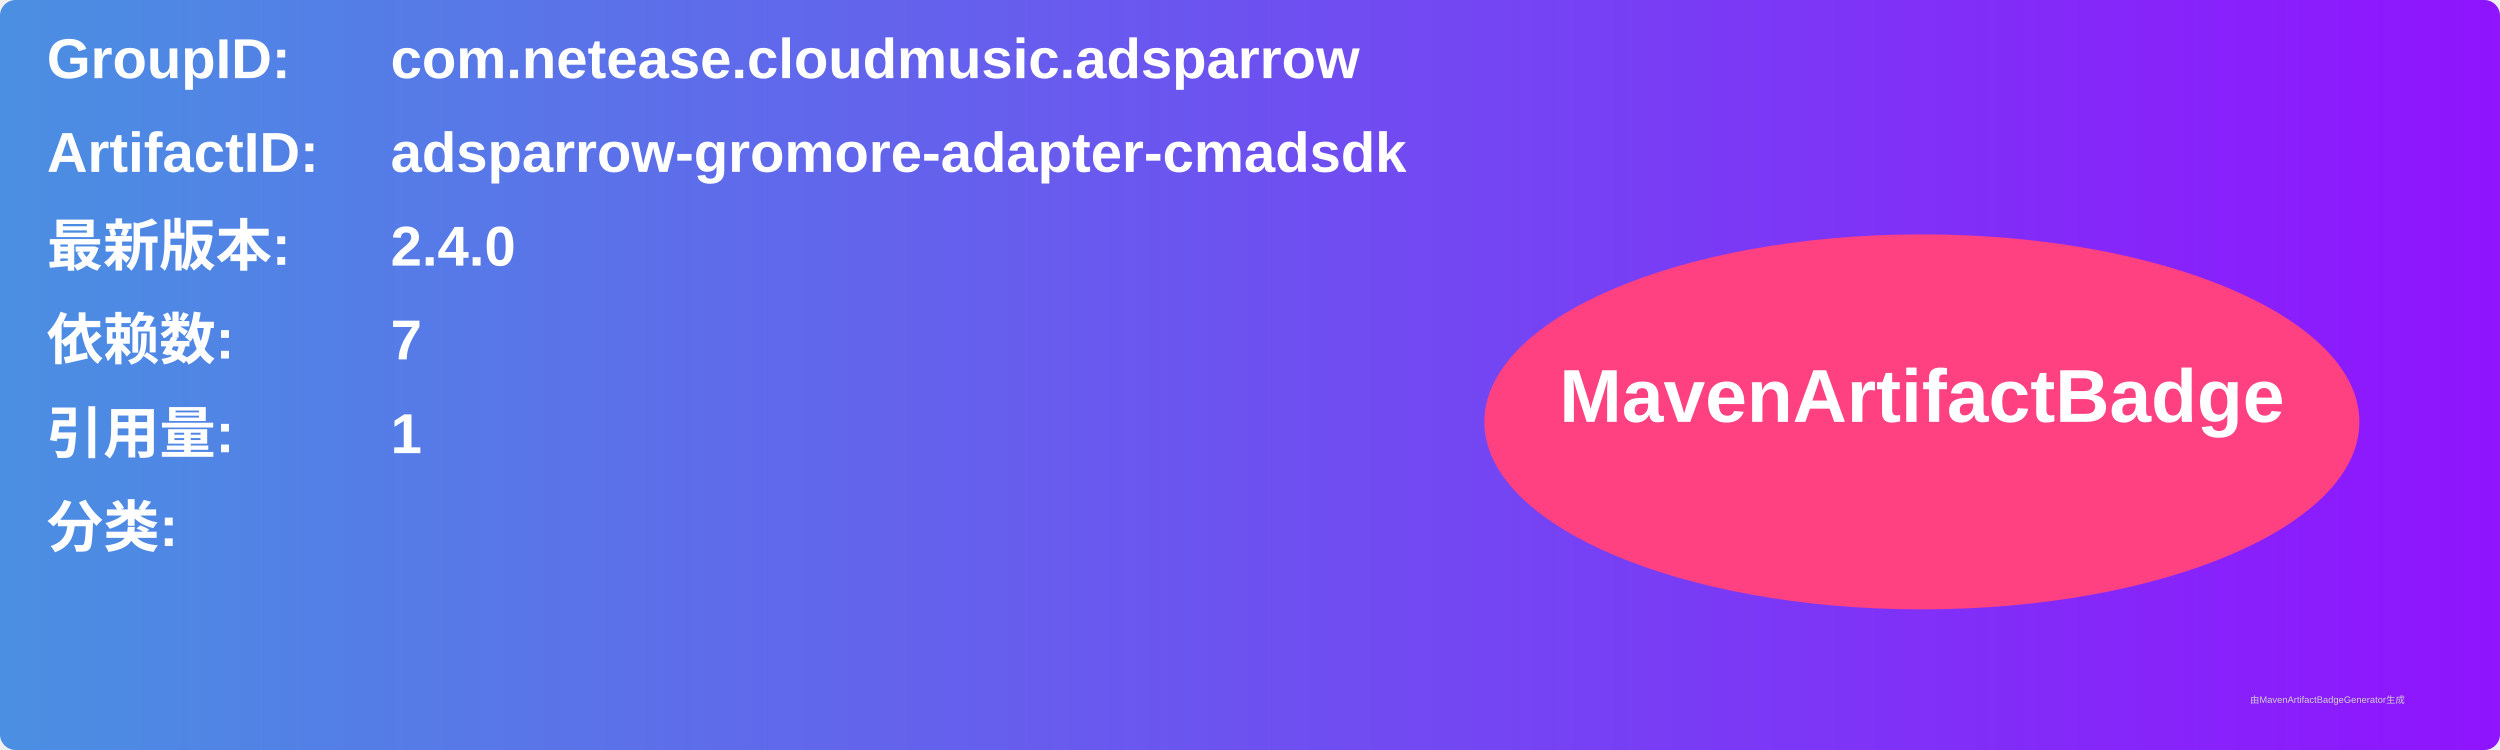
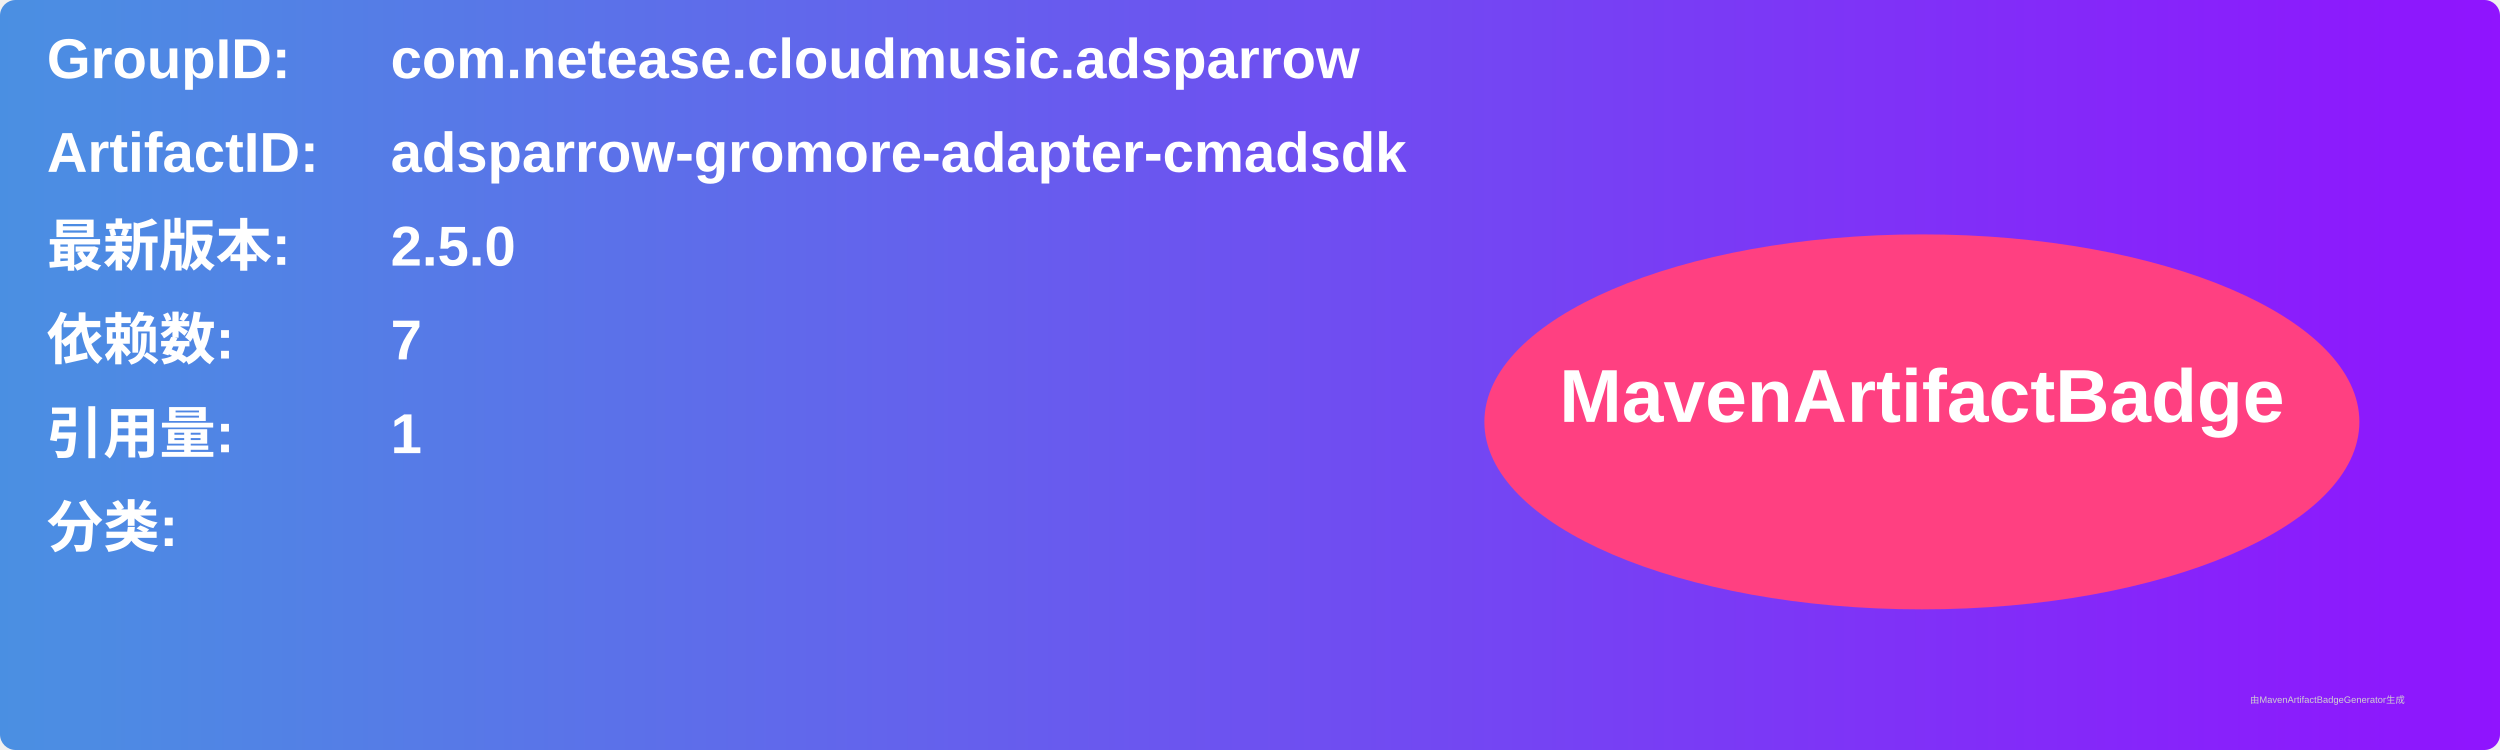
<svg xmlns="http://www.w3.org/2000/svg" width="800" height="240" viewBox="0 0 800 240">
  <linearGradient id="grad" x1="0%" y1="0%" x2="100%" y2="0%">
    <stop offset="0%" stop-color="#4a90e2" />
    <stop offset="100%" stop-color="#9013fe" />
  </linearGradient>
  <rect width="100%" height="100%" rx="5" ry="5" fill="url(#grad)" />
  <g transform="translate(15, 15)">
    <text x="0" y="10" font-family="Arial" font-size="18" fill="white" font-weight="bold" width="260">GroupID:</text>
    <text x="110" y="10" font-family="Arial" font-size="18" fill="white" font-weight="bold" width="460">com.netease.cloudmusic.adsparrow</text>
    <text x="0" y="40" font-family="Arial" font-size="18" fill="white" font-weight="bold" width="260">ArtifactID:</text>
    <text x="110" y="40" font-family="Arial" font-size="18" fill="white" font-weight="bold" width="460">adsparrow-gromore-adapter-cmadsdk</text>
    <text x="0" y="70" font-family="Arial" font-size="18" fill="white" font-weight="bold">最新版本:</text>
    <text x="110" y="70" font-family="Arial" font-size="18" fill="white" font-weight="bold">
-       <tspan font-weight="bold">2.4.0</tspan>
+       <tspan font-weight="bold">2.5.0</tspan>
    </text>
    <text x="0" y="100" font-family="Arial" font-size="18" fill="white" font-weight="bold">依赖数: </text>
    <text x="110" y="100" font-family="Arial" font-size="18" fill="white">
      <tspan font-weight="bold">7</tspan>
    </text>
    <text x="0" y="130" font-family="Arial" font-size="18" fill="white" font-weight="bold">引用量: </text>
    <text x="110" y="130" font-family="Arial" font-size="18" fill="white">
      <tspan font-weight="bold">1</tspan>
    </text>
    <text x="0" y="160" font-family="Arial" font-size="18" fill="white" font-weight="bold">分类:</text>
    <text x="10" y="190" font-family="Arial" font-size="10" fill="white">
      <tspan font-weight="bold" />
    </text>
    <ellipse cx="600" cy="120" rx="140" ry="60" fill="#ff4081" />
    <text x="600" y="120" text-anchor="middle" font-family="Arial" font-size="24" fill="white" font-weight="bold">MavenArtifactBadge</text>
  </g>
  <text x="720" y="225" font-family="Arial" font-size="3" fill="#d0d0d0">由MavenArtifactBadgeGenerator生成</text>
</svg>
